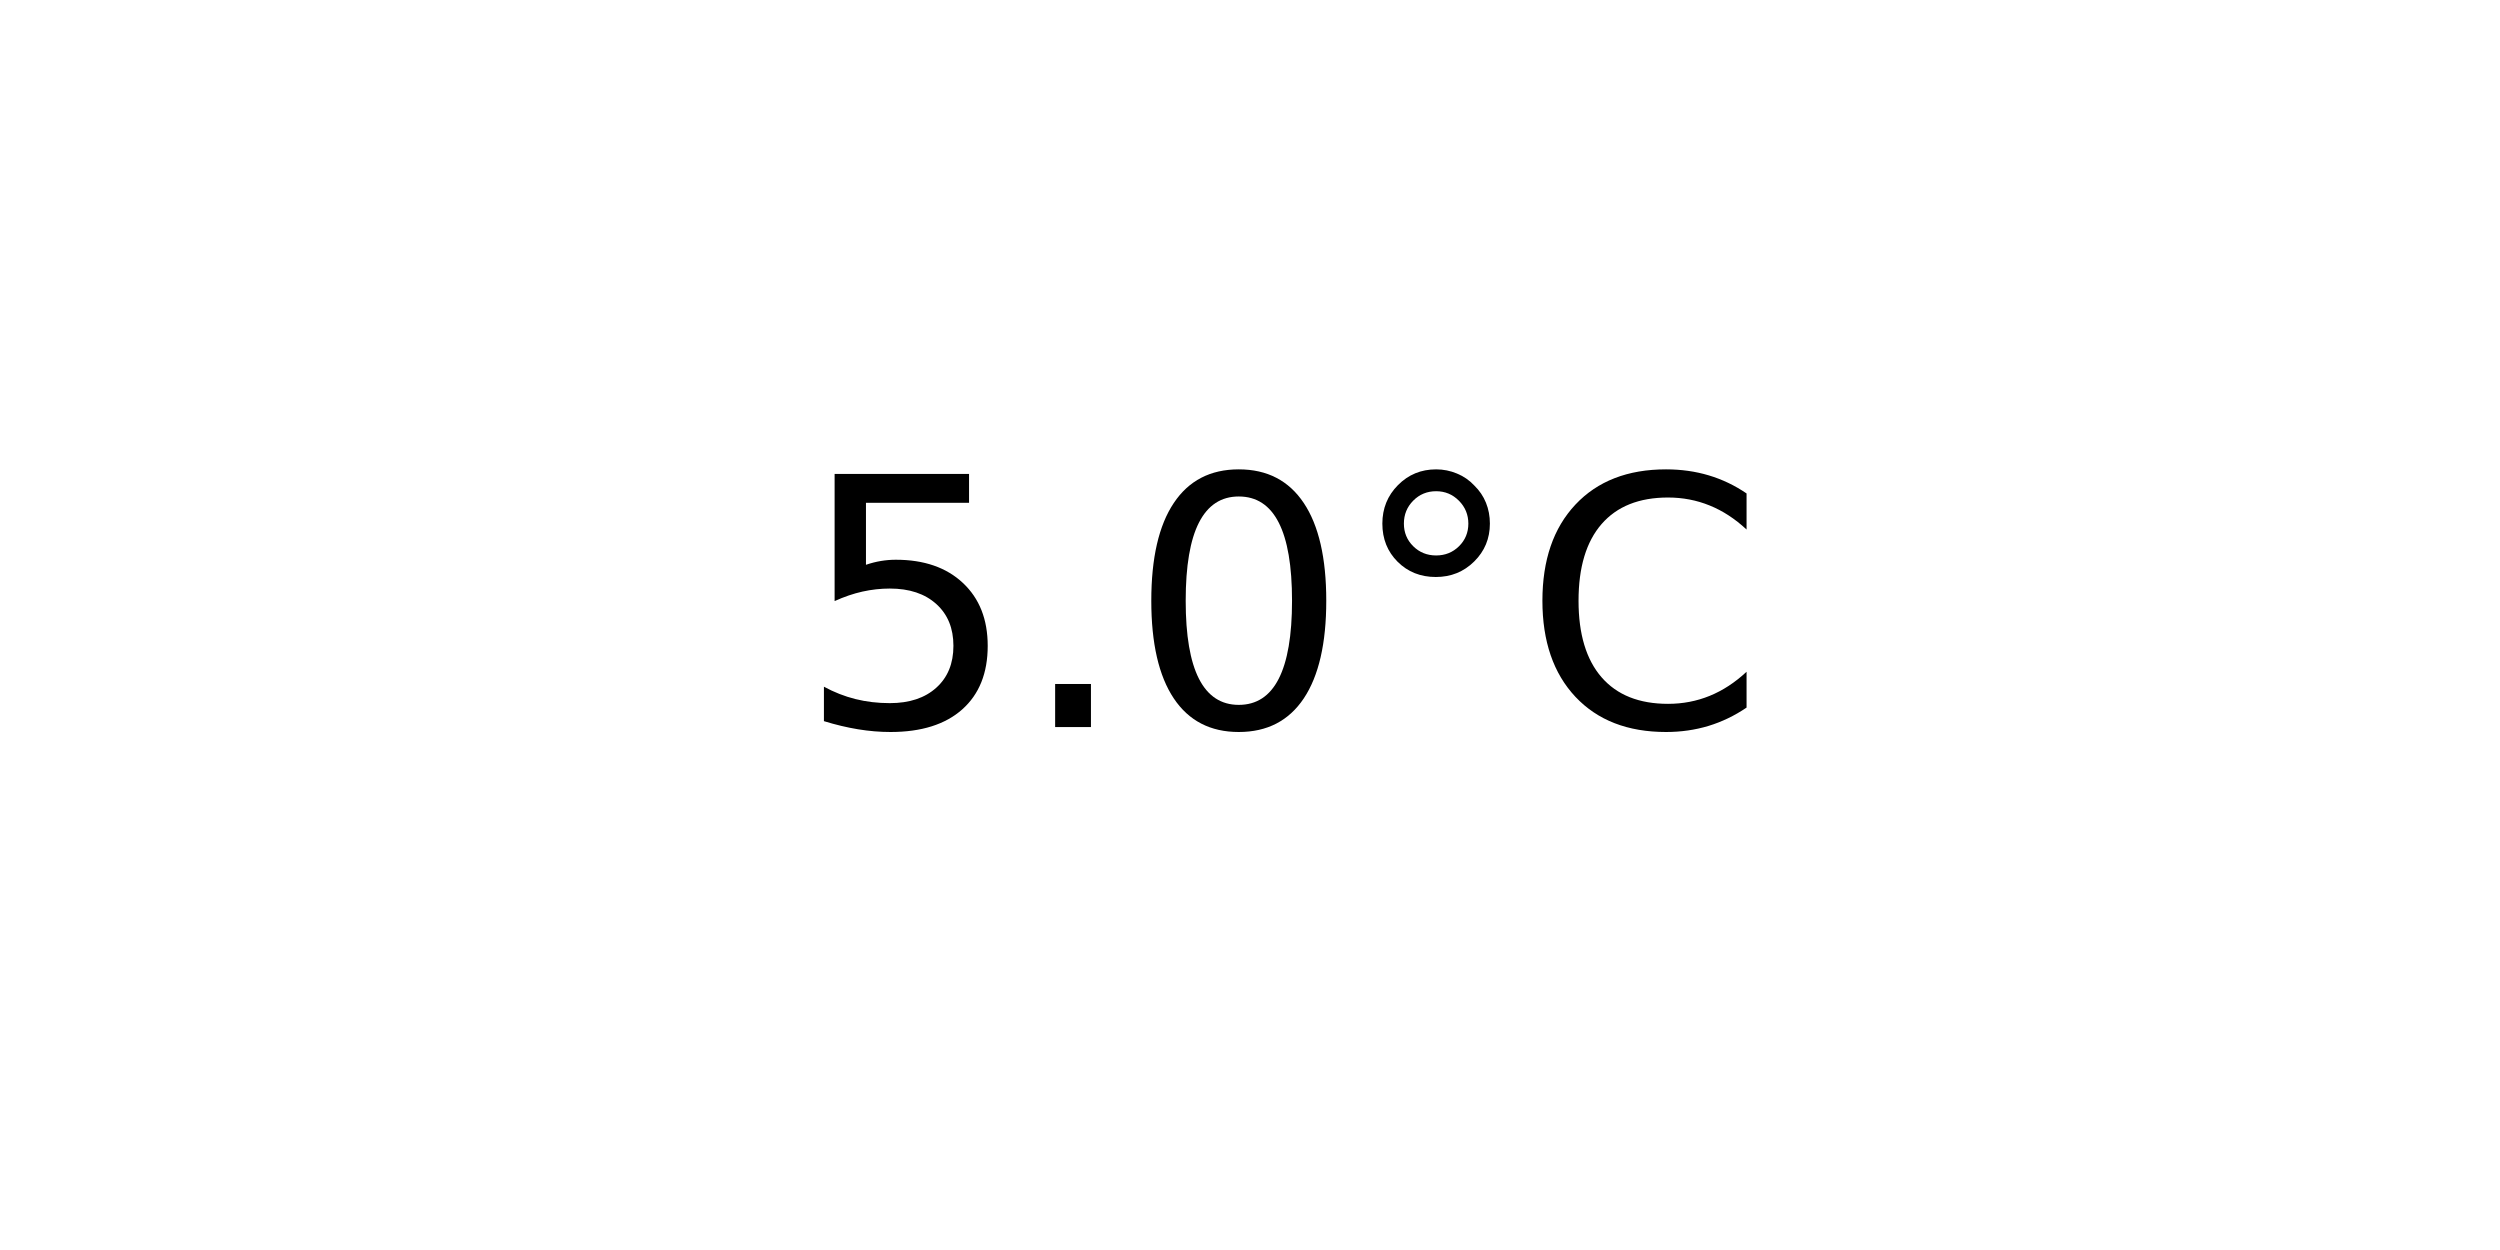
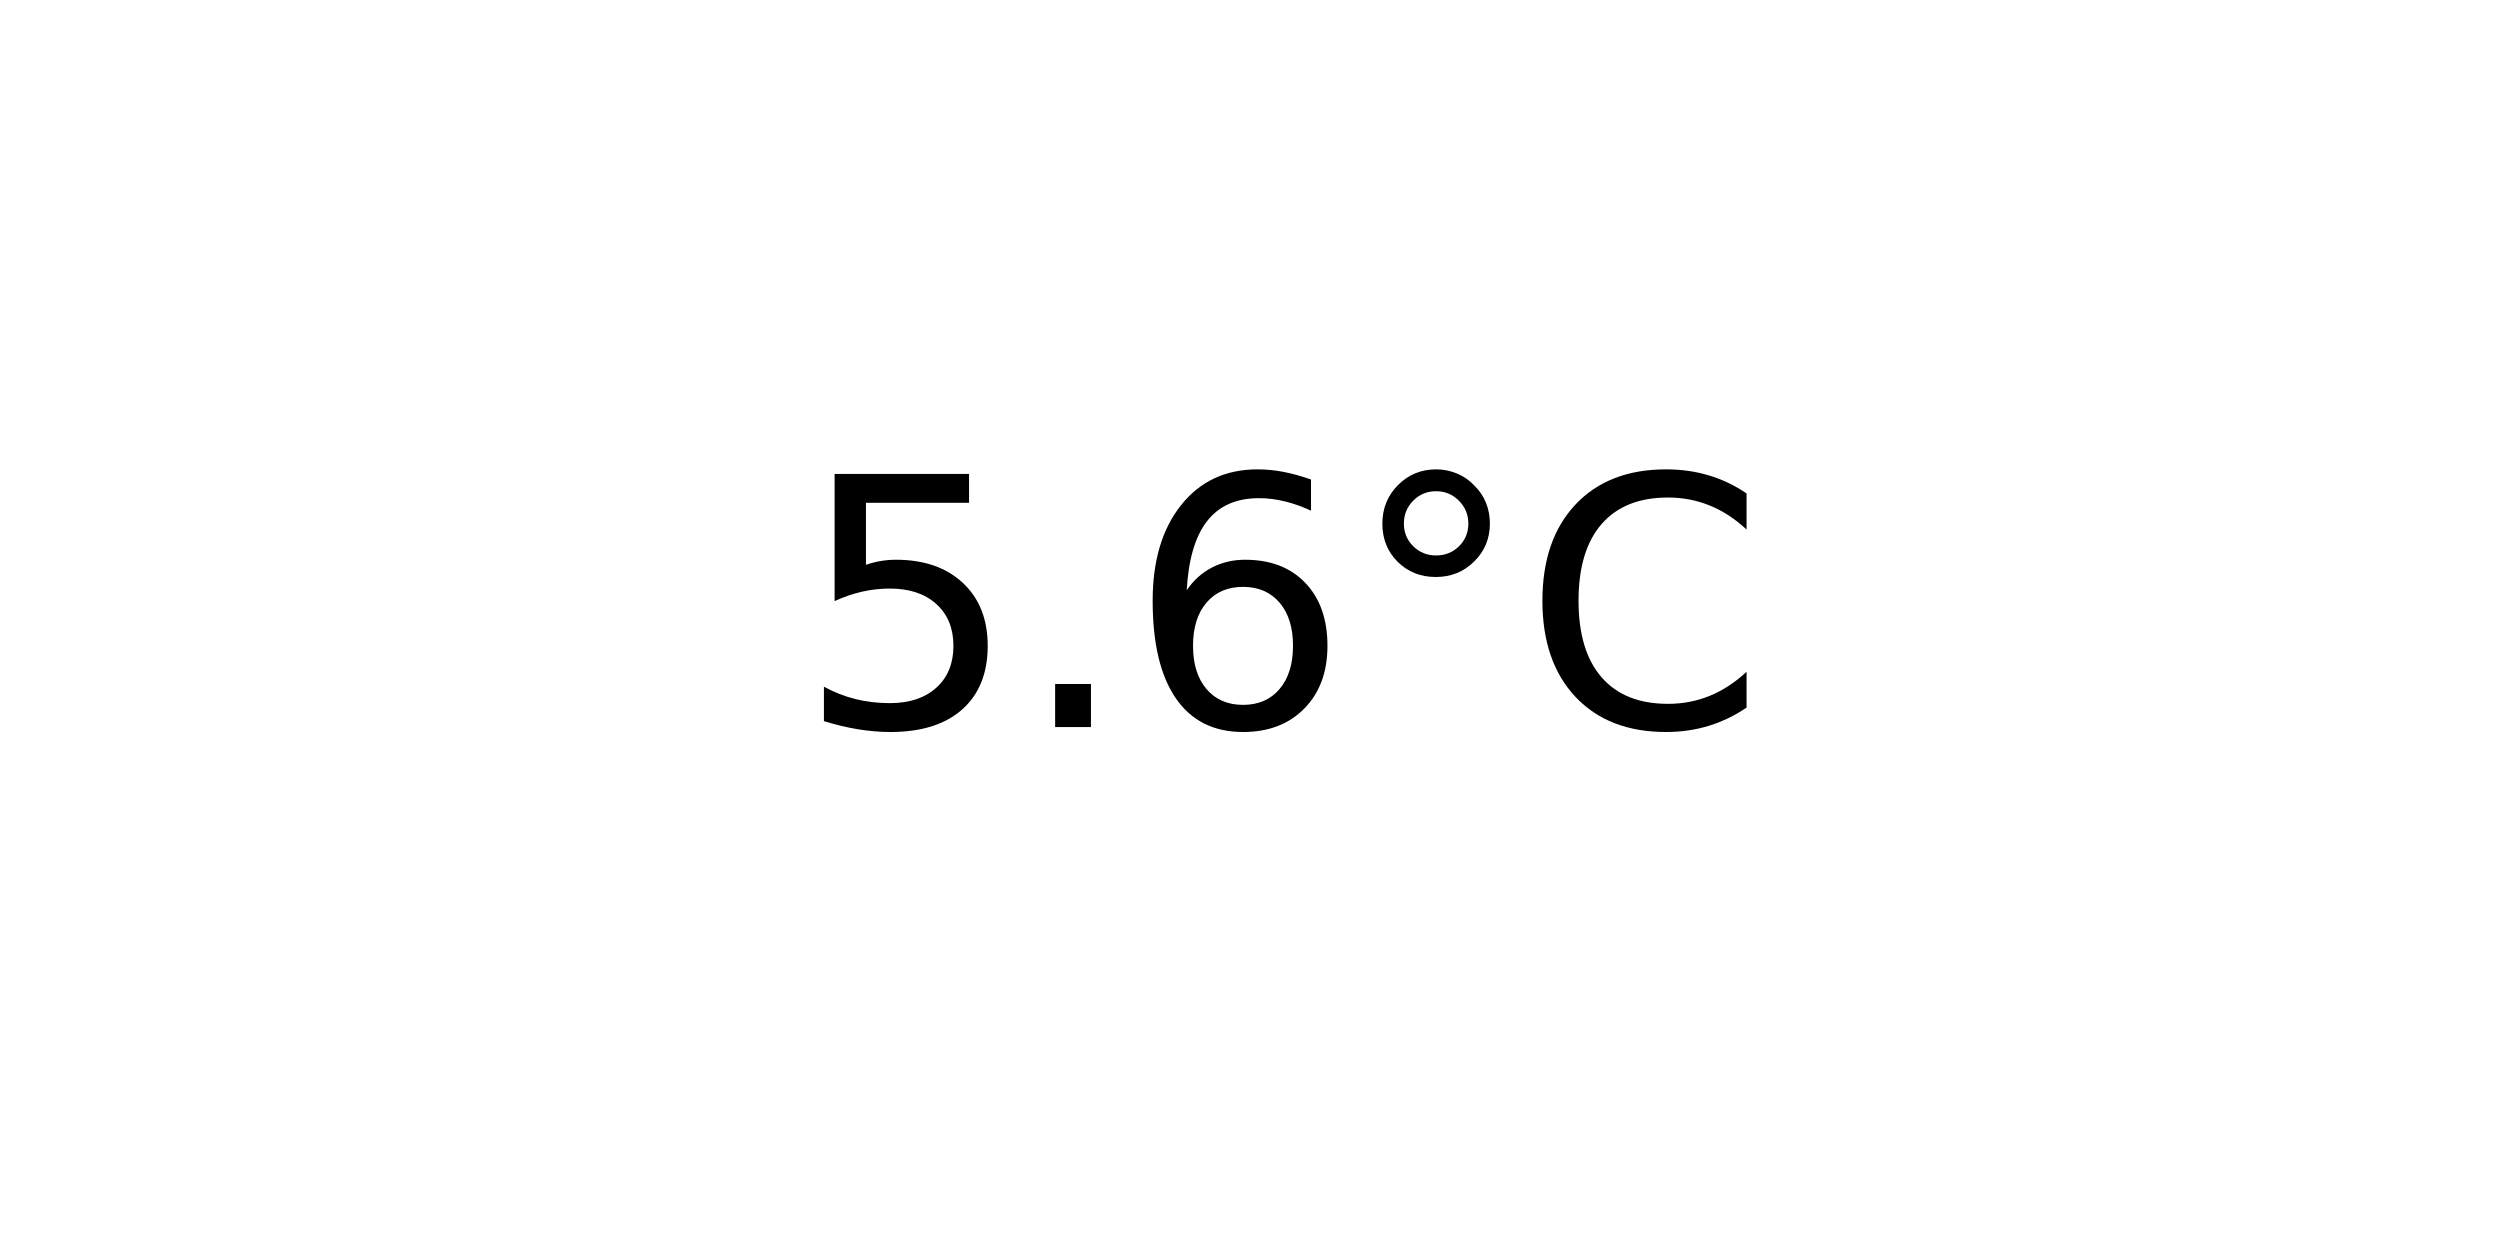
<svg xmlns="http://www.w3.org/2000/svg" xmlns:xlink="http://www.w3.org/1999/xlink" width="72pt" height="36pt" viewBox="0 0 72 36" version="1.1">
  <defs>
    <style type="text/css">*{stroke-linejoin: round; stroke-linecap: butt}</style>
  </defs>
  <g id="figure_1">
    <g id="axes_1">
      <g id="text_1">
        <g transform="translate(22.95703 20.93937) scale(0.1 -0.1)">
          <defs>
            <path id="DejaVuSans-35" d="M 691 4666  L 3169 4666  L 3169 4134  L 1269 4134  L 1269 2991  Q 1406 3038 1543 3061  Q 1681 3084 1819 3084  Q 2600 3084 3056 2656  Q 3513 2228 3513 1497  Q 3513 744 3044 326  Q 2575 -91 1722 -91  Q 1428 -91 1123 -41  Q 819 9 494 109  L 494 744  Q 775 591 1075 516  Q 1375 441 1709 441  Q 2250 441 2565 725  Q 2881 1009 2881 1497  Q 2881 1984 2565 2268  Q 2250 2553 1709 2553  Q 1456 2553 1204 2497  Q 953 2441 691 2322  L 691 4666  z " transform="scale(0.015625)" />
            <path id="DejaVuSans-2e" d="M 684 794  L 1344 794  L 1344 0  L 684 0  L 684 794  z " transform="scale(0.015625)" />
-             <path id="DejaVuSans-30" d="M 2034 4250  Q 1547 4250 1301 3770  Q 1056 3291 1056 2328  Q 1056 1369 1301 889  Q 1547 409 2034 409  Q 2525 409 2770 889  Q 3016 1369 3016 2328  Q 3016 3291 2770 3770  Q 2525 4250 2034 4250  z M 2034 4750  Q 2819 4750 3233 4129  Q 3647 3509 3647 2328  Q 3647 1150 3233 529  Q 2819 -91 2034 -91  Q 1250 -91 836 529  Q 422 1150 422 2328  Q 422 3509 836 4129  Q 1250 4750 2034 4750  z " transform="scale(0.015625)" />
+             <path id="DejaVuSans-36" d="M 2113 2584  Q 1688 2584 1439 2293  Q 1191 2003 1191 1497  Q 1191 994 1439 701  Q 1688 409 2113 409  Q 2538 409 2786 701  Q 3034 994 3034 1497  Q 3034 2003 2786 2293  Q 2538 2584 2113 2584  z M 3366 4563  L 3366 3988  Q 3128 4100 2886 4159  Q 2644 4219 2406 4219  Q 1781 4219 1451 3797  Q 1122 3375 1075 2522  Q 1259 2794 1537 2939  Q 1816 3084 2150 3084  Q 2853 3084 3261 2657  Q 3669 2231 3669 1497  Q 3669 778 3244 343  Q 2819 -91 2113 -91  Q 1303 -91 875 529  Q 447 1150 447 2328  Q 447 3434 972 4092  Q 1497 4750 2381 4750  Q 2619 4750 2861 4703  Q 3103 4656 3366 4563  z " transform="scale(0.015625)" />
            <path id="DejaVuSans-b0" d="M 1600 4347  Q 1350 4347 1178 4173  Q 1006 4000 1006 3750  Q 1006 3503 1178 3333  Q 1350 3163 1600 3163  Q 1850 3163 2022 3333  Q 2194 3503 2194 3750  Q 2194 3997 2020 4172  Q 1847 4347 1600 4347  z M 1600 4750  Q 1800 4750 1984 4673  Q 2169 4597 2303 4453  Q 2447 4313 2519 4134  Q 2591 3956 2591 3750  Q 2591 3338 2302 3052  Q 2013 2766 1594 2766  Q 1172 2766 890 3047  Q 609 3328 609 3750  Q 609 4169 896 4459  Q 1184 4750 1600 4750  z " transform="scale(0.015625)" />
            <path id="DejaVuSans-43" d="M 4122 4306  L 4122 3641  Q 3803 3938 3442 4084  Q 3081 4231 2675 4231  Q 1875 4231 1450 3742  Q 1025 3253 1025 2328  Q 1025 1406 1450 917  Q 1875 428 2675 428  Q 3081 428 3442 575  Q 3803 722 4122 1019  L 4122 359  Q 3791 134 3420 21  Q 3050 -91 2638 -91  Q 1578 -91 968 557  Q 359 1206 359 2328  Q 359 3453 968 4101  Q 1578 4750 2638 4750  Q 3056 4750 3426 4639  Q 3797 4528 4122 4306  z " transform="scale(0.015625)" />
          </defs>
          <use xlink:href="#DejaVuSans-35" />
          <use xlink:href="#DejaVuSans-2e" x="63.623" />
-           <use xlink:href="#DejaVuSans-30" x="95.41" />
+           <use xlink:href="#DejaVuSans-36" x="95.41" />
          <use xlink:href="#DejaVuSans-b0" x="159.033" />
          <use xlink:href="#DejaVuSans-43" x="209.033" />
        </g>
      </g>
    </g>
  </g>
</svg>
